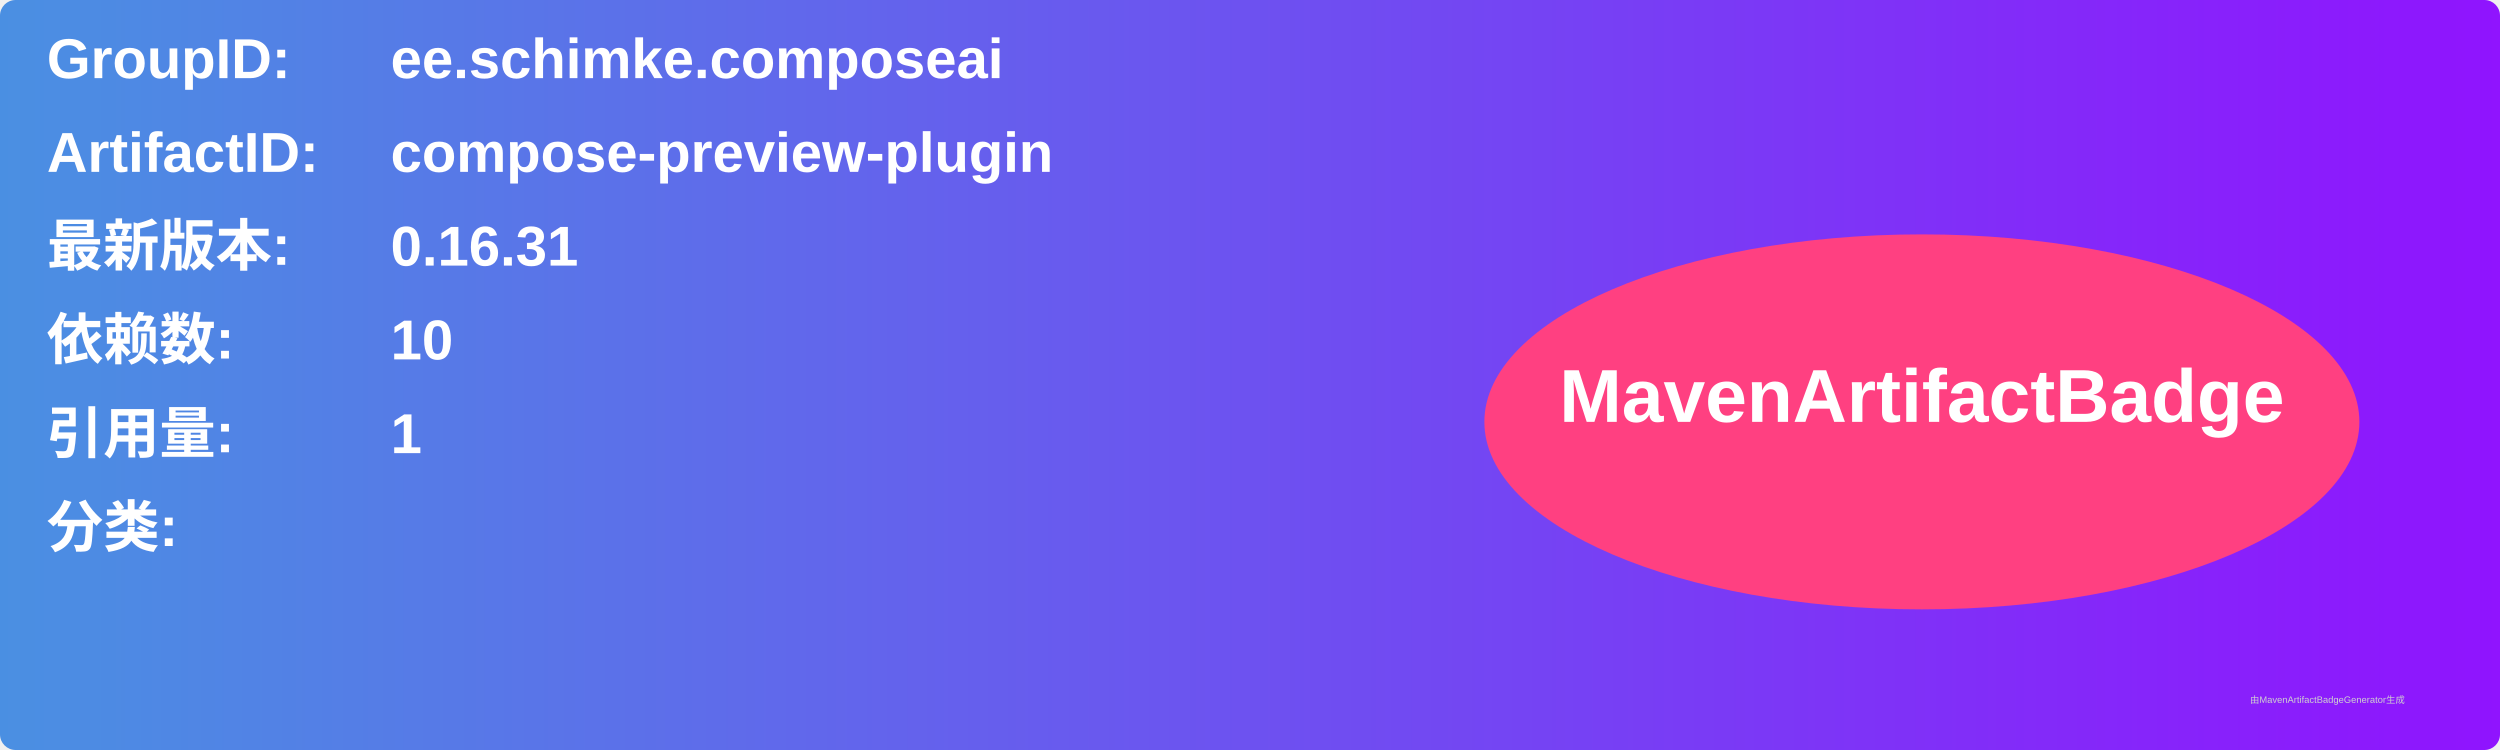
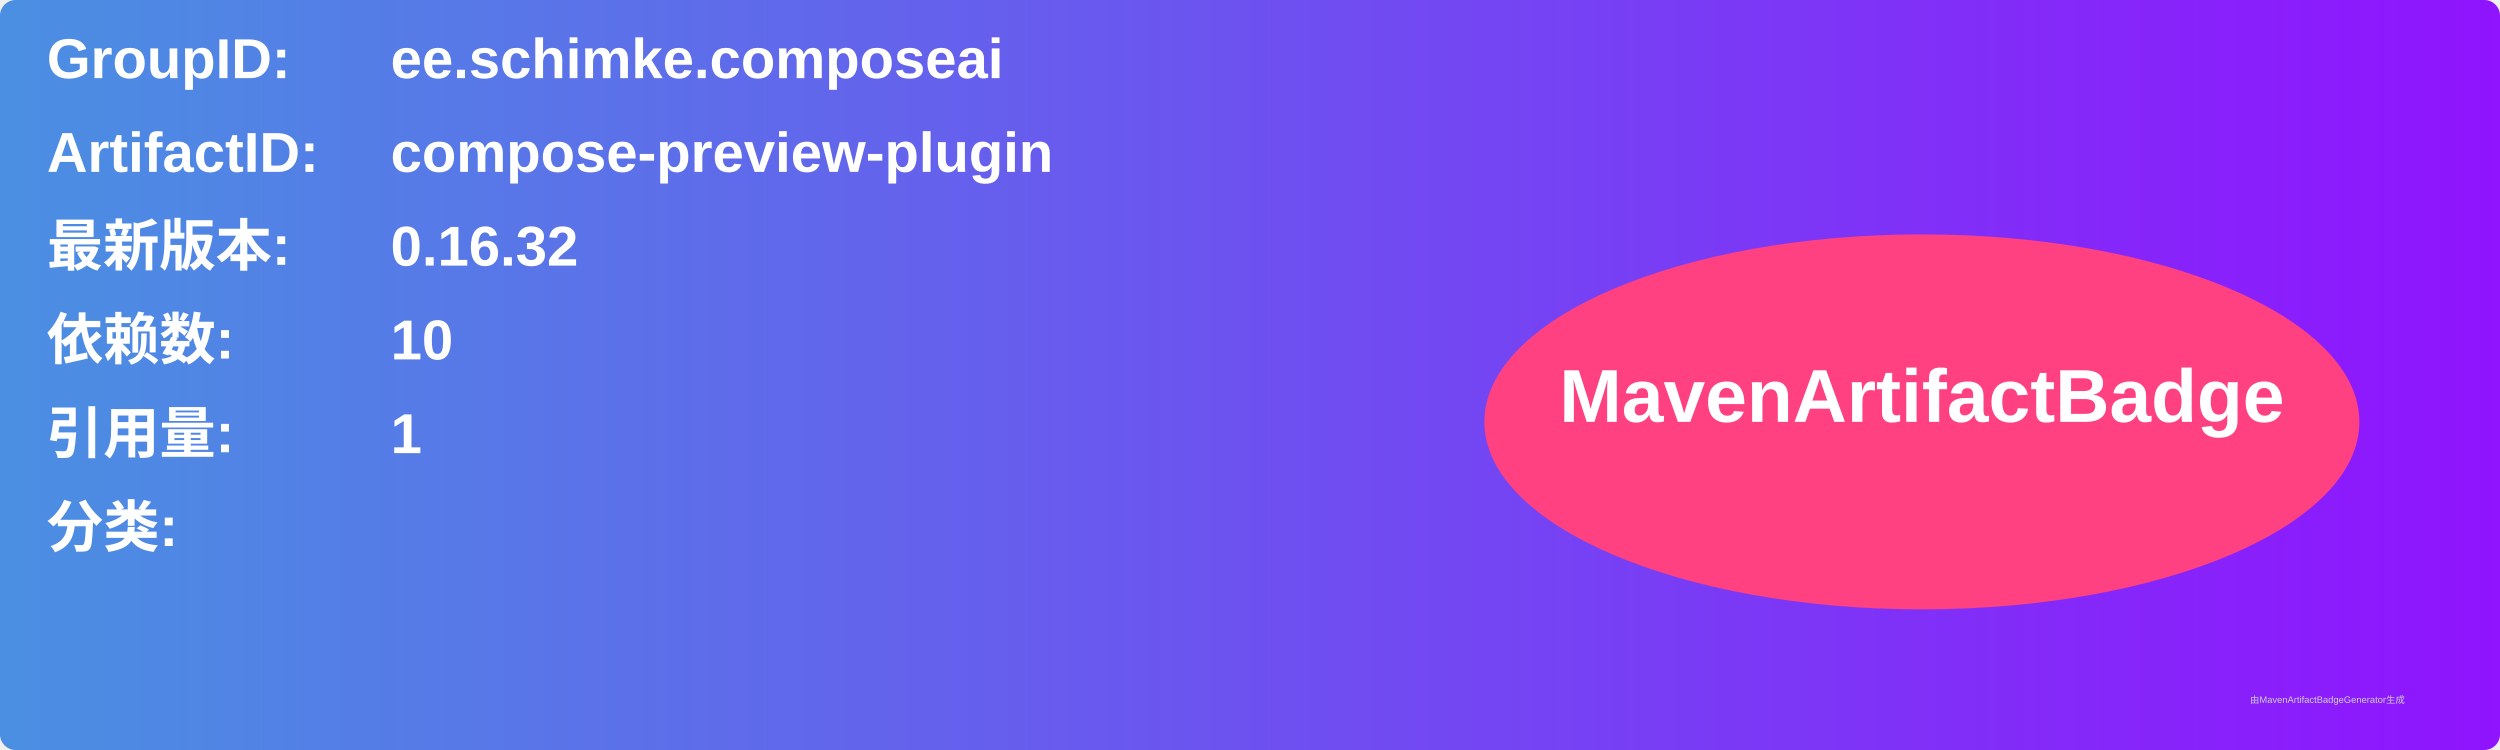
<svg xmlns="http://www.w3.org/2000/svg" width="800" height="240" viewBox="0 0 800 240">
  <linearGradient id="grad" x1="0%" y1="0%" x2="100%" y2="0%">
    <stop offset="0%" stop-color="#4a90e2" />
    <stop offset="100%" stop-color="#9013fe" />
  </linearGradient>
  <rect width="100%" height="100%" rx="5" ry="5" fill="url(#grad)" />
  <g transform="translate(15, 15)">
    <text x="0" y="10" font-family="Arial" font-size="18" fill="white" font-weight="bold" width="260">GroupID:</text>
    <text x="110" y="10" font-family="Arial" font-size="18" fill="white" font-weight="bold" width="460">ee.schimke.composeai</text>
    <text x="0" y="40" font-family="Arial" font-size="18" fill="white" font-weight="bold" width="260">ArtifactID:</text>
    <text x="110" y="40" font-family="Arial" font-size="18" fill="white" font-weight="bold" width="460">compose-preview-plugin</text>
    <text x="0" y="70" font-family="Arial" font-size="18" fill="white" font-weight="bold">最新版本:</text>
    <text x="110" y="70" font-family="Arial" font-size="18" fill="white" font-weight="bold">
-       <tspan font-weight="bold">0.16.31</tspan>
+       <tspan font-weight="bold">0.16.32</tspan>
    </text>
    <text x="0" y="100" font-family="Arial" font-size="18" fill="white" font-weight="bold">依赖数: </text>
    <text x="110" y="100" font-family="Arial" font-size="18" fill="white">
      <tspan font-weight="bold">10</tspan>
    </text>
    <text x="0" y="130" font-family="Arial" font-size="18" fill="white" font-weight="bold">引用量: </text>
    <text x="110" y="130" font-family="Arial" font-size="18" fill="white">
      <tspan font-weight="bold">1</tspan>
    </text>
    <text x="0" y="160" font-family="Arial" font-size="18" fill="white" font-weight="bold">分类:</text>
    <text x="10" y="190" font-family="Arial" font-size="10" fill="white">
      <tspan font-weight="bold" />
    </text>
    <ellipse cx="600" cy="120" rx="140" ry="60" fill="#ff4081" />
    <text x="600" y="120" text-anchor="middle" font-family="Arial" font-size="24" fill="white" font-weight="bold">MavenArtifactBadge</text>
  </g>
  <text x="720" y="225" font-family="Arial" font-size="3" fill="#d0d0d0">由MavenArtifactBadgeGenerator生成</text>
</svg>
